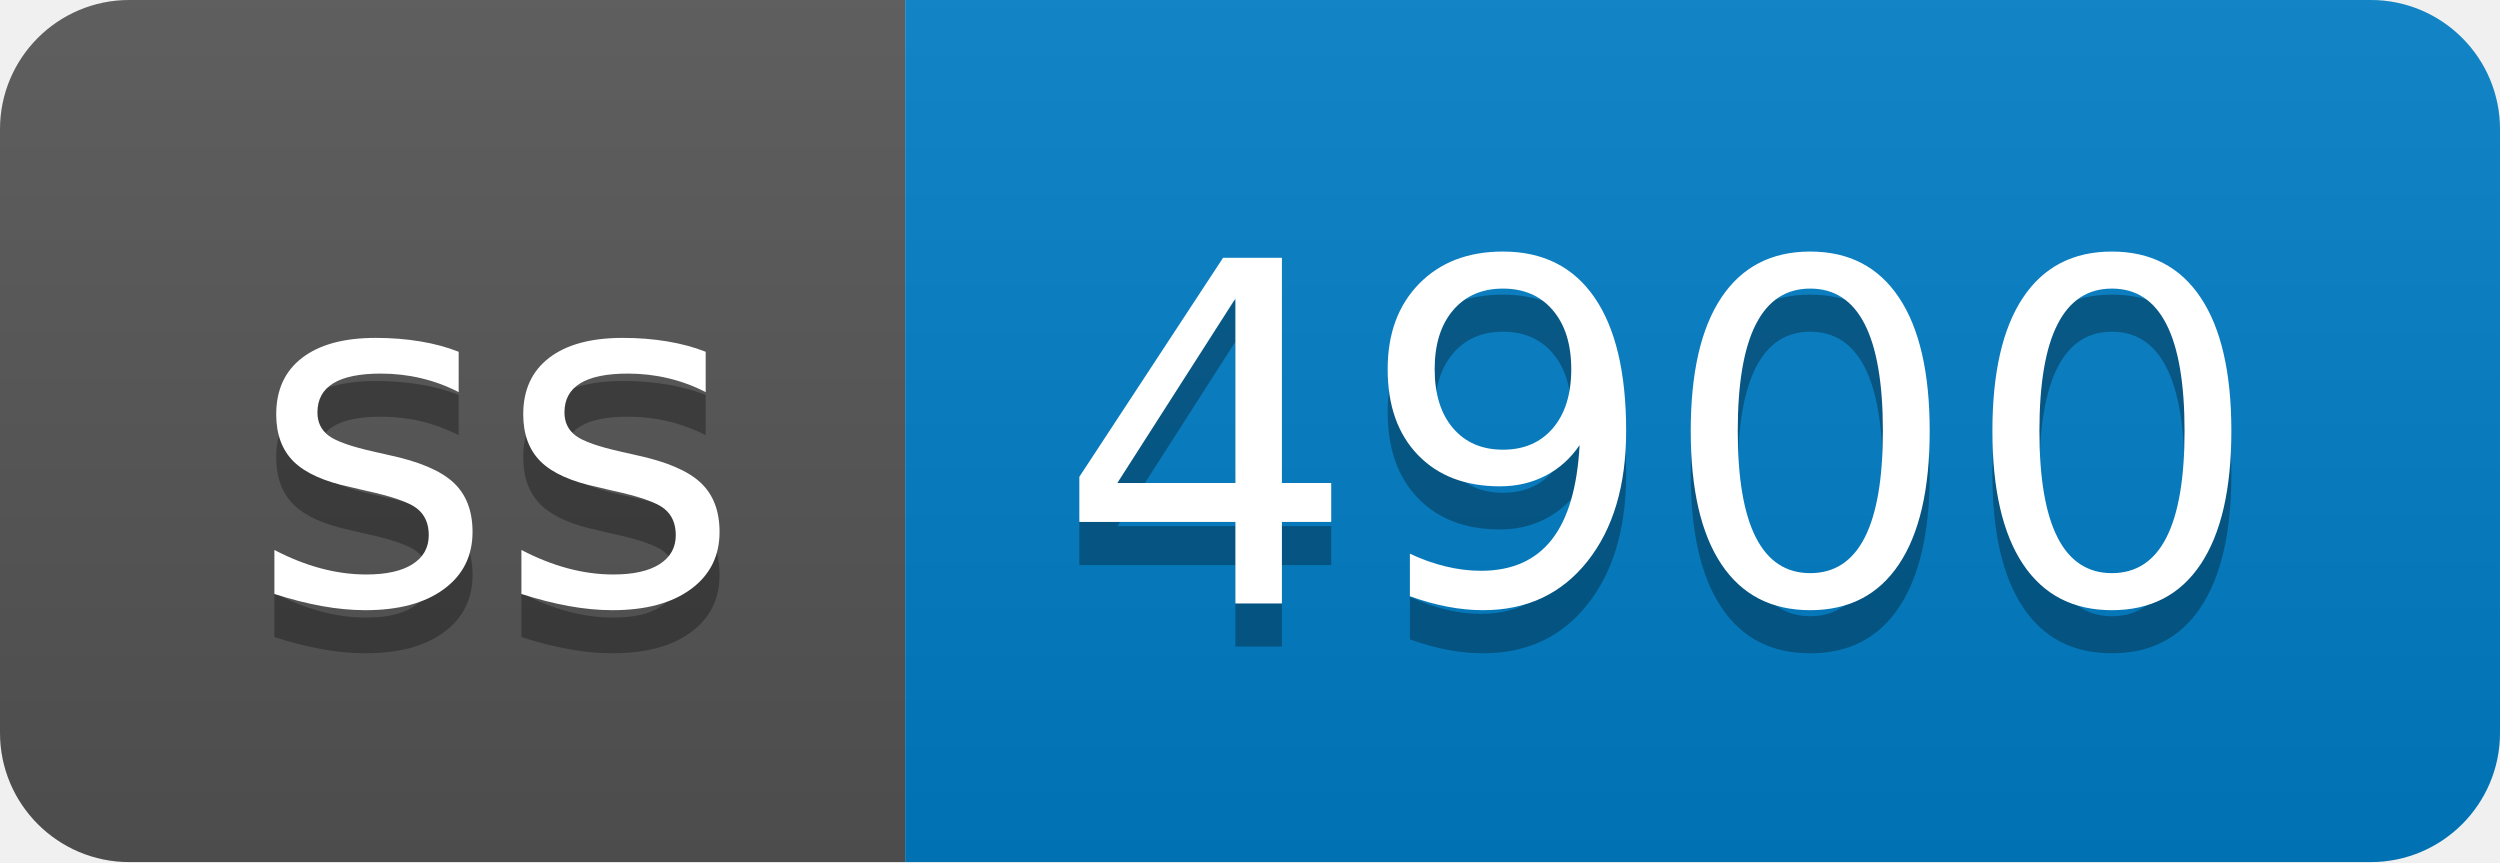
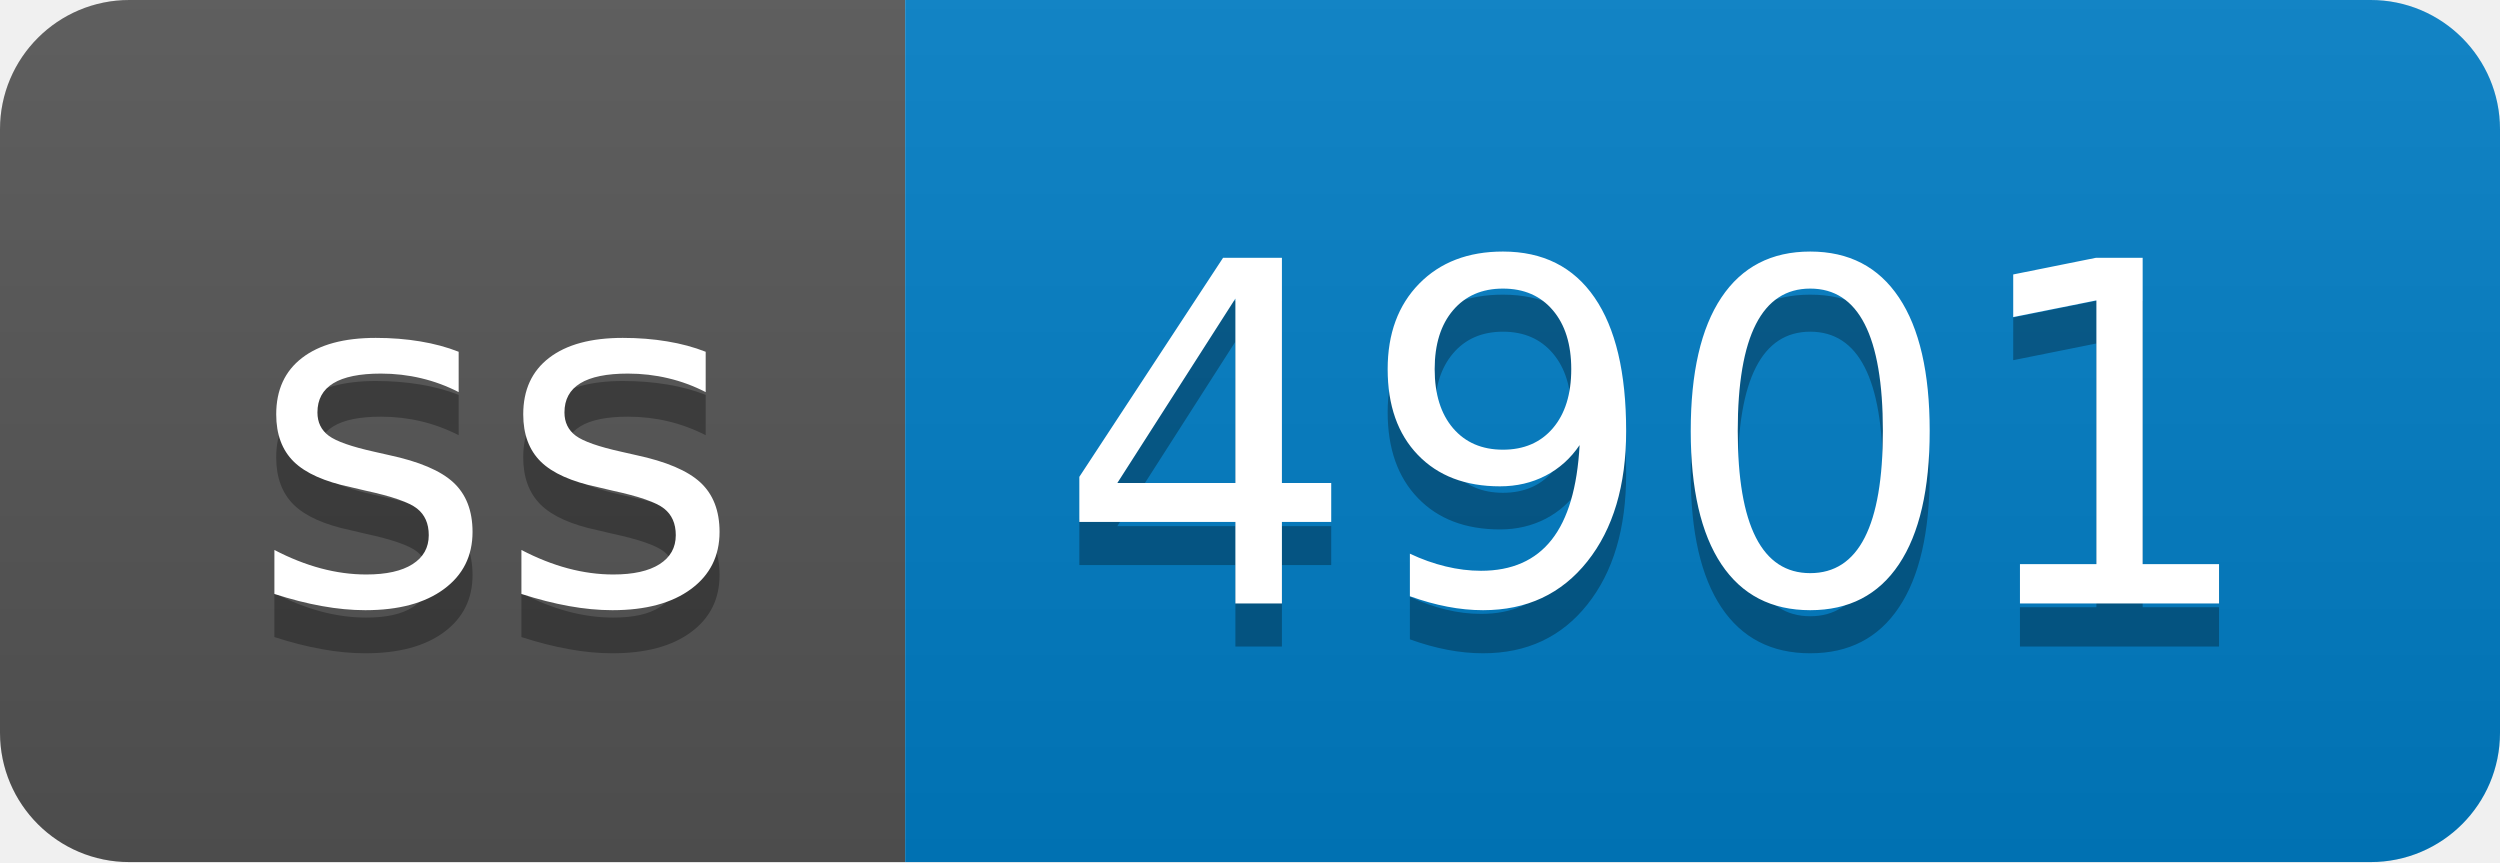
- <svg xmlns="http://www.w3.org/2000/svg" width="58" height="20" role="img" aria-label="ss: 4900">
+ <svg xmlns="http://www.w3.org/2000/svg" width="58" height="20" role="img" aria-label="ss: 4901">
  <linearGradient id="s" x2="0" y2="100%">
    <stop offset="0" stop-color="#bbb" stop-opacity=".1" />
    <stop offset="1" stop-opacity=".1" />
  </linearGradient>
  <clipPath id="r">
    <rect width="58" height="20" rx="3" fill="#fff" />
  </clipPath>
  <g clip-path="url(#r)">
    <rect width="21" height="20" fill="#555" />
    <rect x="21" width="37" height="20" fill="#007ec6" />
    <rect width="58" height="20" fill="url(#s)" />
  </g>
  <g fill="#fff" text-anchor="middle" font-family="Verdana,Geneva,DejaVu Sans,sans-serif" text-rendering="geometricPrecision" font-size="110">
    <text aria-hidden="true" x="115" y="150" fill="#010101" fill-opacity=".3" transform="scale(.1)" textLength="110">ss</text>
    <text x="115" y="140" transform="scale(.1)" fill="#fff" textLength="110">ss</text>
-     <text aria-hidden="true" x="385" y="150" fill="#010101" fill-opacity=".3" transform="scale(.1)" textLength="270">4900</text>
-     <text x="385" y="140" transform="scale(.1)" fill="#fff" textLength="270">4900</text>
+     <text aria-hidden="true" x="385" y="150" fill="#010101" fill-opacity=".3" transform="scale(.1)" textLength="270">4901</text>
+     <text x="385" y="140" transform="scale(.1)" fill="#fff" textLength="270">4901</text>
  </g>
</svg>
